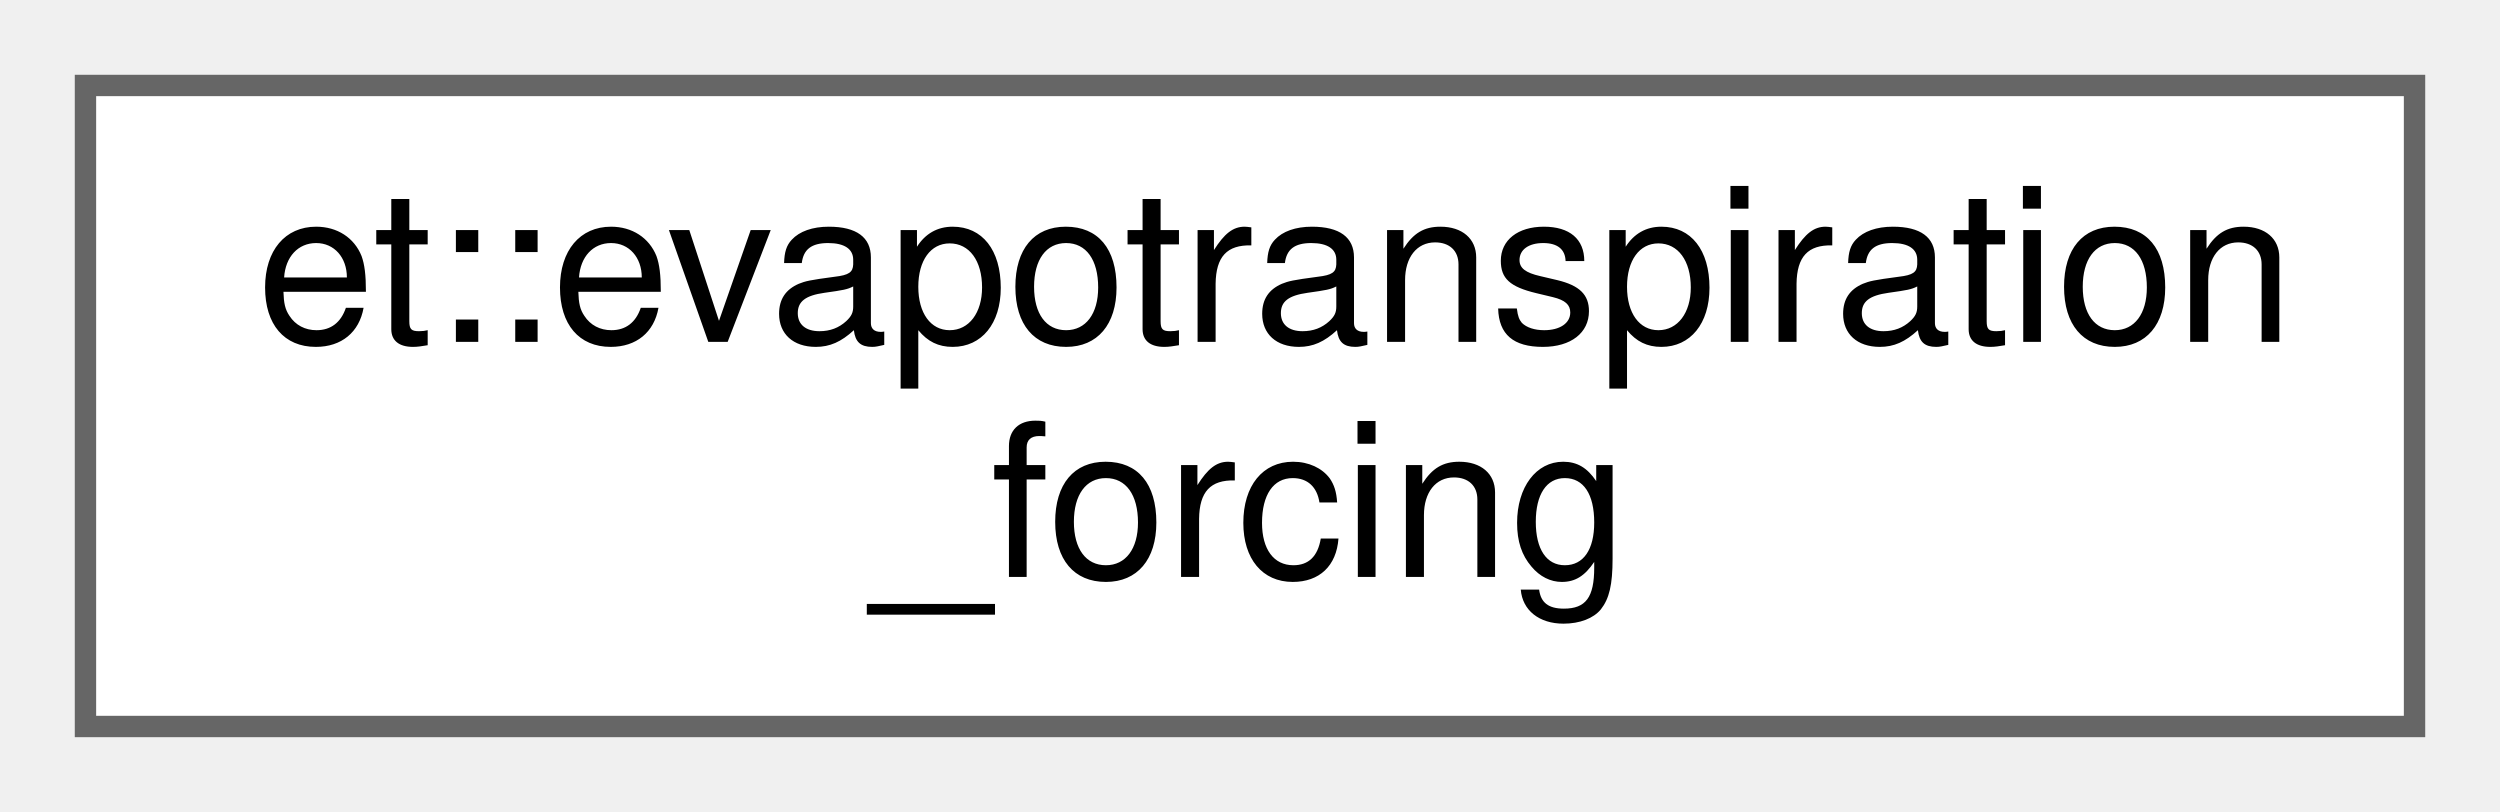
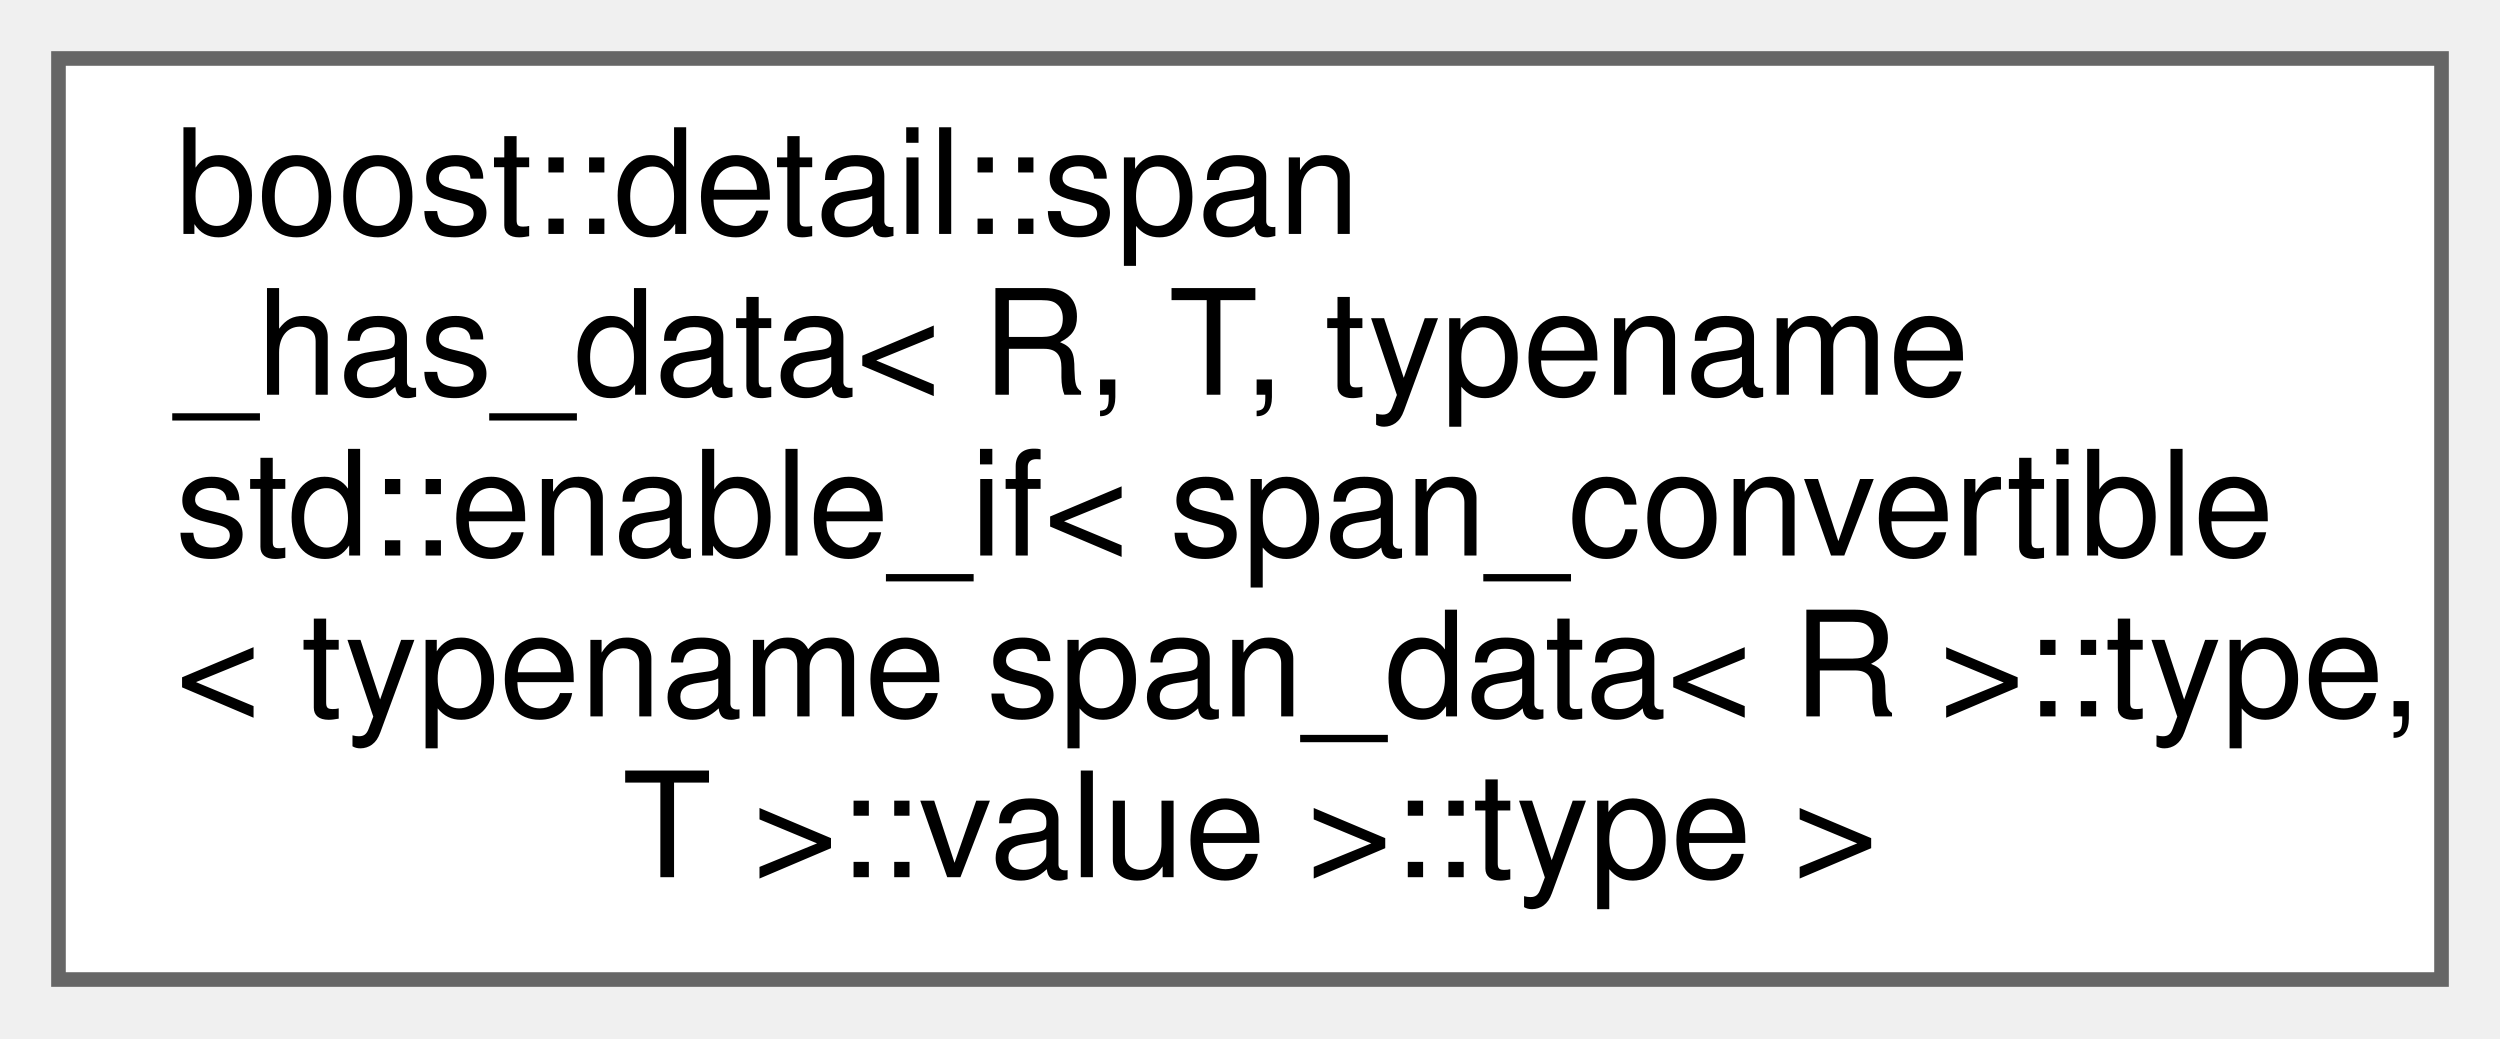
- <svg xmlns="http://www.w3.org/2000/svg" xmlns:xlink="http://www.w3.org/1999/xlink" width="117pt" height="38pt" viewBox="0.00 0.00 117.00 38.00">
-   <g id="graph0" class="graph" transform="scale(1 1) rotate(0) translate(4 34)">
+ <svg xmlns="http://www.w3.org/2000/svg" xmlns:xlink="http://www.w3.org/1999/xlink" width="171pt" height="71pt" viewBox="0.00 0.00 171.00 71.00">
+   <g id="graph0" class="graph" transform="scale(1 1) rotate(0) translate(4 67)">
    <g id="node1" class="node">
      <g id="a_node1">
-         <a xlink:href="structet_1_1evapotranspiration__forcing.html" target="_top" xlink:title=" ">
-           <polygon fill="white" stroke="#666666" points="109,-30 0,-30 0,0 109,0 109,-30" />
-           <text text-anchor="start" x="8" y="-18" font-family="Helvetica,sans-Serif" font-size="10.00">et::evapotranspiration</text>
-           <text text-anchor="middle" x="54.5" y="-7" font-family="Helvetica,sans-Serif" font-size="10.00">_forcing</text>
+         <a xlink:href="structboost_1_1detail_1_1span__has__data_3_01_r_00_01_t_00_01typename_01std_1_1enable__if_3_01sp388a2003c5c8c3bc5d4e6ff6b6321c39.html" target="_top" xlink:title=" ">
+           <polygon fill="white" stroke="#666666" points="163,-63 0,-63 0,0 163,0 163,-63" />
+           <text text-anchor="start" x="8" y="-51" font-family="Helvetica,sans-Serif" font-size="10.00">boost::detail::span</text>
+           <text text-anchor="start" x="8" y="-40" font-family="Helvetica,sans-Serif" font-size="10.00">_has_data&lt; R, T, typename</text>
+           <text text-anchor="start" x="8" y="-29" font-family="Helvetica,sans-Serif" font-size="10.00"> std::enable_if&lt; span_convertible</text>
+           <text text-anchor="start" x="8" y="-18" font-family="Helvetica,sans-Serif" font-size="10.00">&lt; typename span_data&lt; R &gt;::type,</text>
+           <text text-anchor="middle" x="81.5" y="-7" font-family="Helvetica,sans-Serif" font-size="10.00"> T &gt;::value &gt;::type &gt;</text>
        </a>
      </g>
    </g>
  </g>
</svg>
